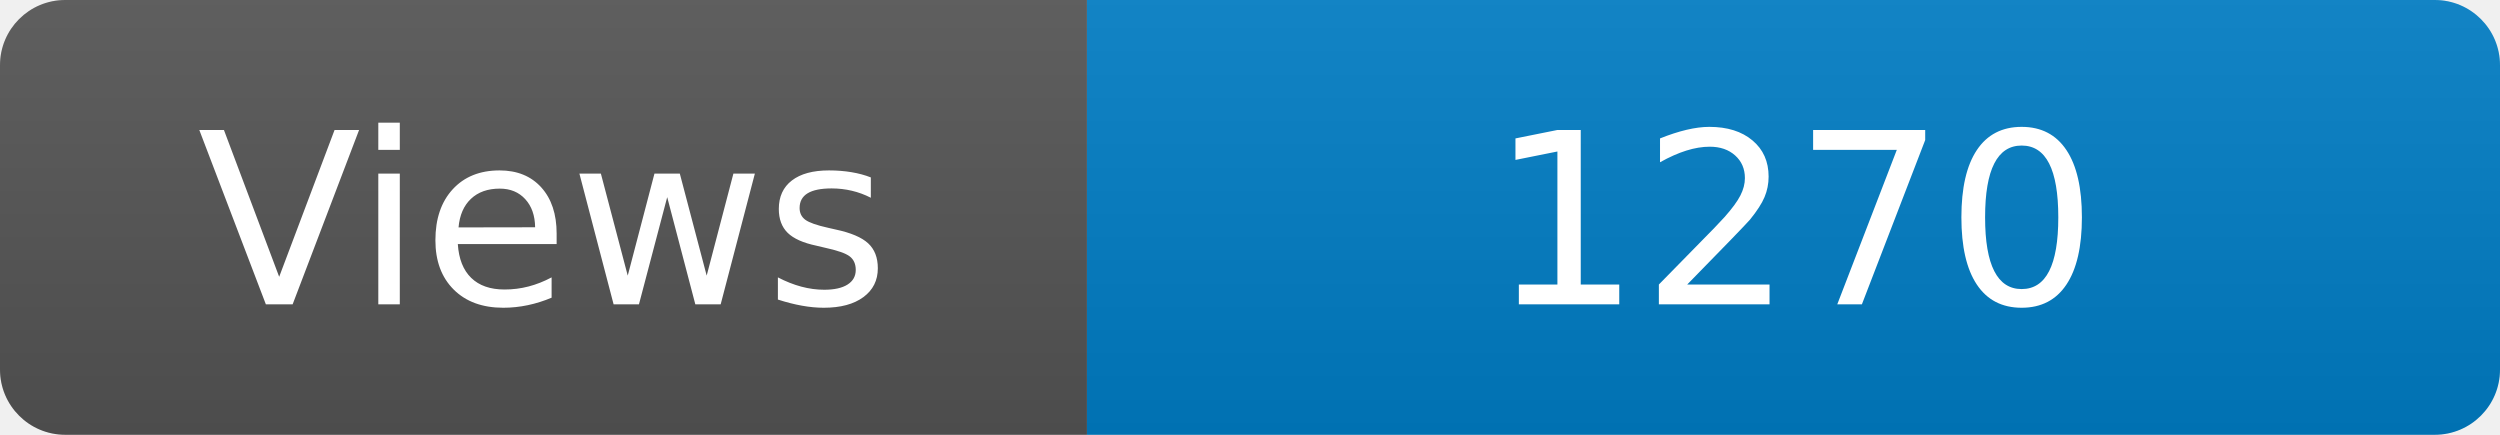
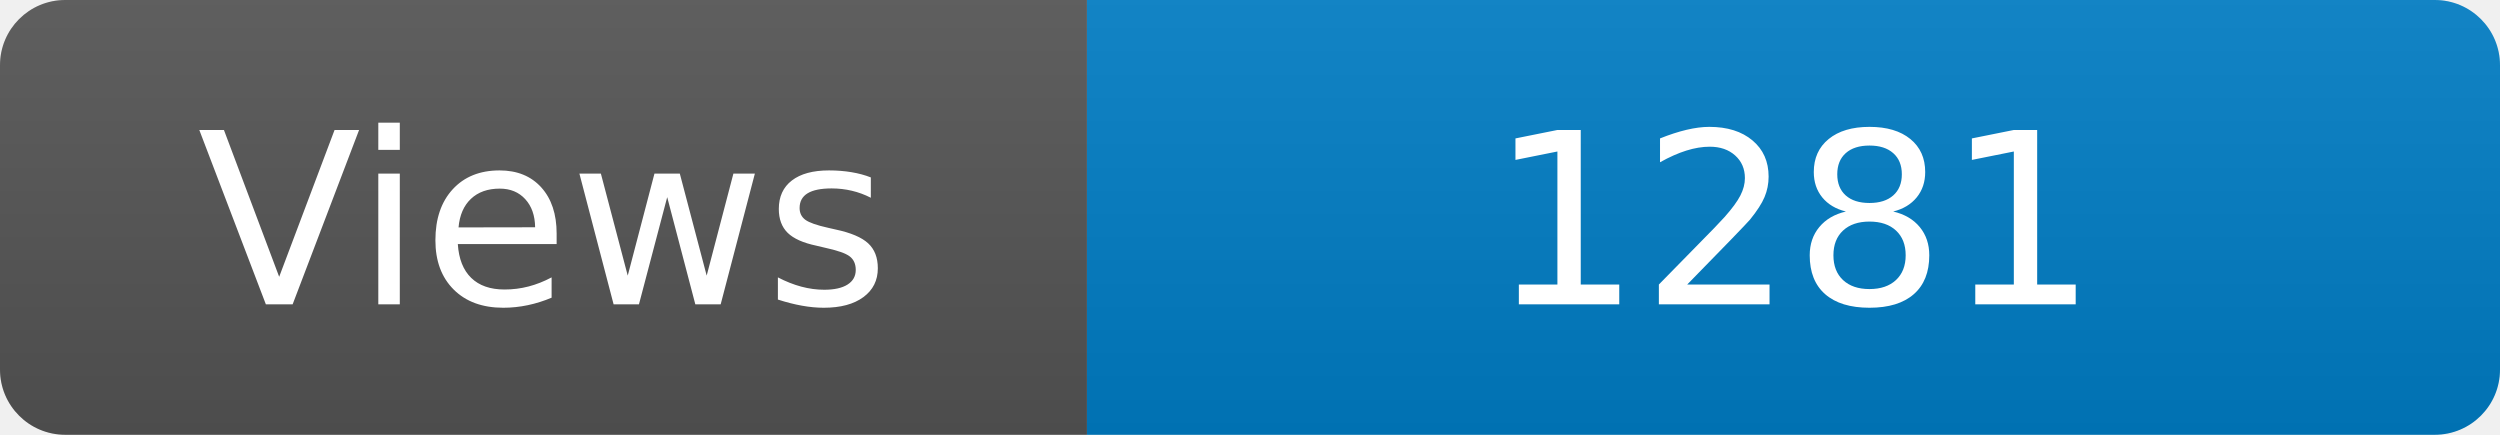
<svg xmlns="http://www.w3.org/2000/svg" width="115" height="20" role="img" aria-label="Maintained?: yes">
  <linearGradient id="s" x2="0" y2="100%">
    <stop offset="0" stop-color="#bbb" stop-opacity=".1" />
    <stop offset="1" stop-opacity=".1" />
  </linearGradient>
  <clipPath id="r">
    <rect width="115" height="20" rx="3" fill="#fff" />
  </clipPath>
  <g clip-path="url(#r)">
    <rect width="50" height="20" fill="#555" />
    <rect x="50" width="160" height="20" fill="#007ec6" />
    <rect width="115" height="20" fill="url(#s)" />
  </g>
  <g fill="#fff" text-anchor="middle" font-family="Verdana,Geneva,DejaVu Sans,sans-serif" font-size="110">
    <text x="250" y="140" transform="scale(.1)" fill="#fff">Views</text>
-     <text x="825" y="140" transform="scale(.1)" fill="#fff">1270</text>
+     <text x="825" y="140" transform="scale(.1)" fill="#fff">1281</text>
  </g>
</svg>
